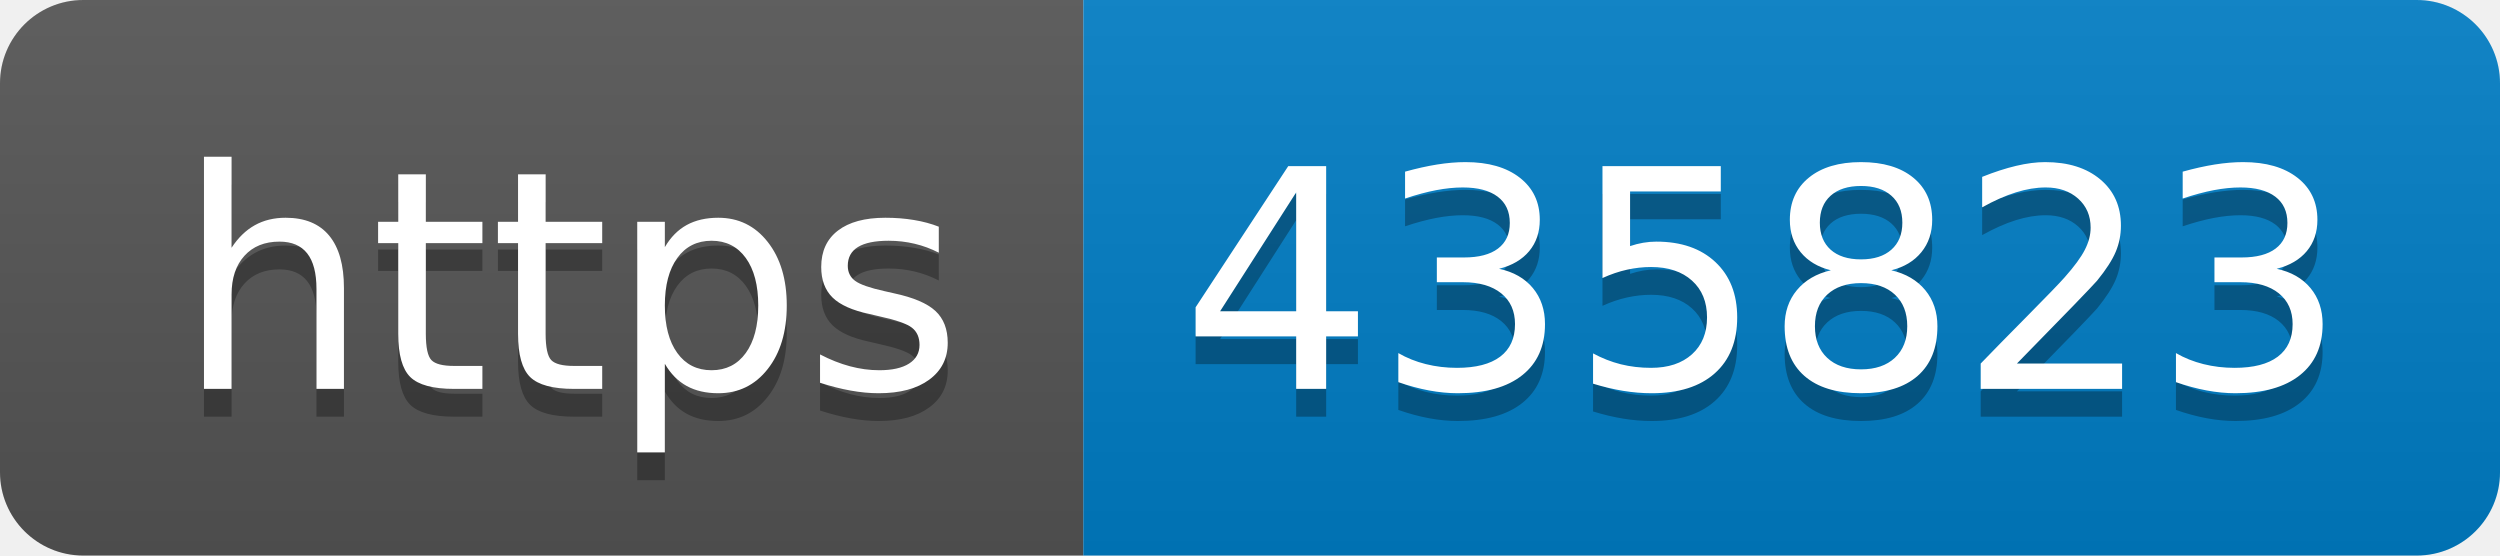
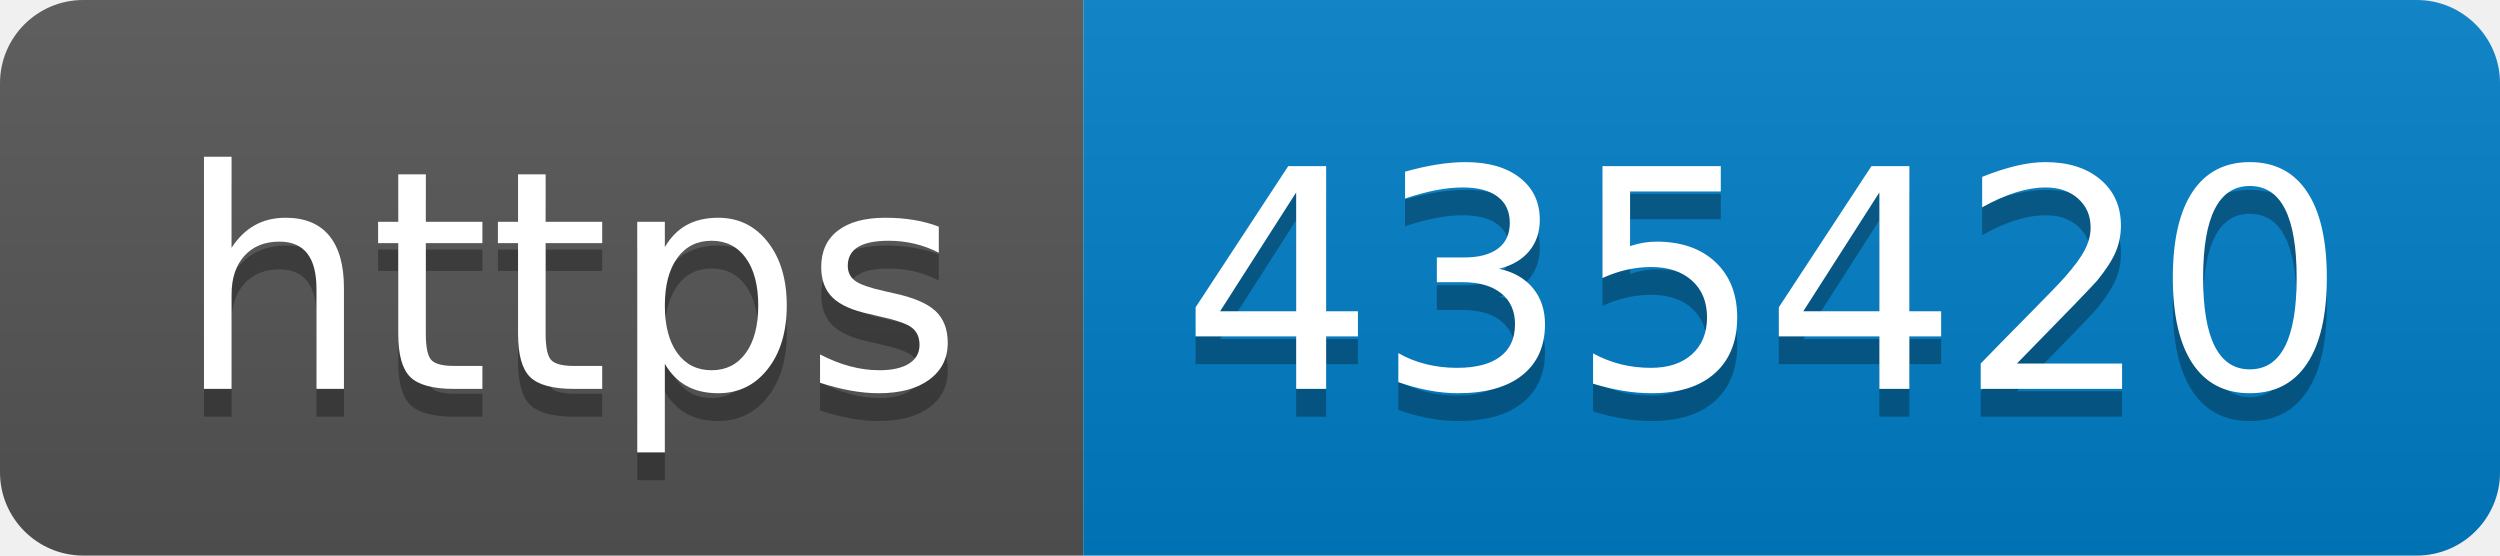
- <svg xmlns="http://www.w3.org/2000/svg" width="90" height="20" role="img" aria-label="https: 435823">
+ <svg xmlns="http://www.w3.org/2000/svg" width="90" height="20" role="img" aria-label="https: 435420">
  <linearGradient id="s" x2="0" y2="100%">
    <stop offset="0" stop-color="#bbb" stop-opacity=".1" />
    <stop offset="1" stop-opacity=".1" />
  </linearGradient>
  <clipPath id="r">
    <rect width="90" height="20" rx="3" fill="#fff" />
  </clipPath>
  <g clip-path="url(#r)">
    <rect width="39" height="20" fill="#555" />
    <rect x="39" width="51" height="20" fill="#007ec6" />
    <rect width="90" height="20" fill="url(#s)" />
  </g>
  <g fill="#fff" text-anchor="middle" font-family="Verdana,Geneva,DejaVu Sans,sans-serif" text-rendering="geometricPrecision" font-size="110">
    <text aria-hidden="true" x="205" y="150" fill="#010101" fill-opacity=".3" transform="scale(.1)" textLength="290">https</text>
    <text x="205" y="140" transform="scale(.1)" fill="#fff" textLength="290">https</text>
-     <text aria-hidden="true" x="635" y="150" fill="#010101" fill-opacity=".3" transform="scale(.1)" textLength="410">435823</text>
-     <text x="635" y="140" transform="scale(.1)" fill="#fff" textLength="410">435823</text>
+     <text aria-hidden="true" x="635" y="150" fill="#010101" fill-opacity=".3" transform="scale(.1)" textLength="410">435420</text>
+     <text x="635" y="140" transform="scale(.1)" fill="#fff" textLength="410">435420</text>
  </g>
</svg>
